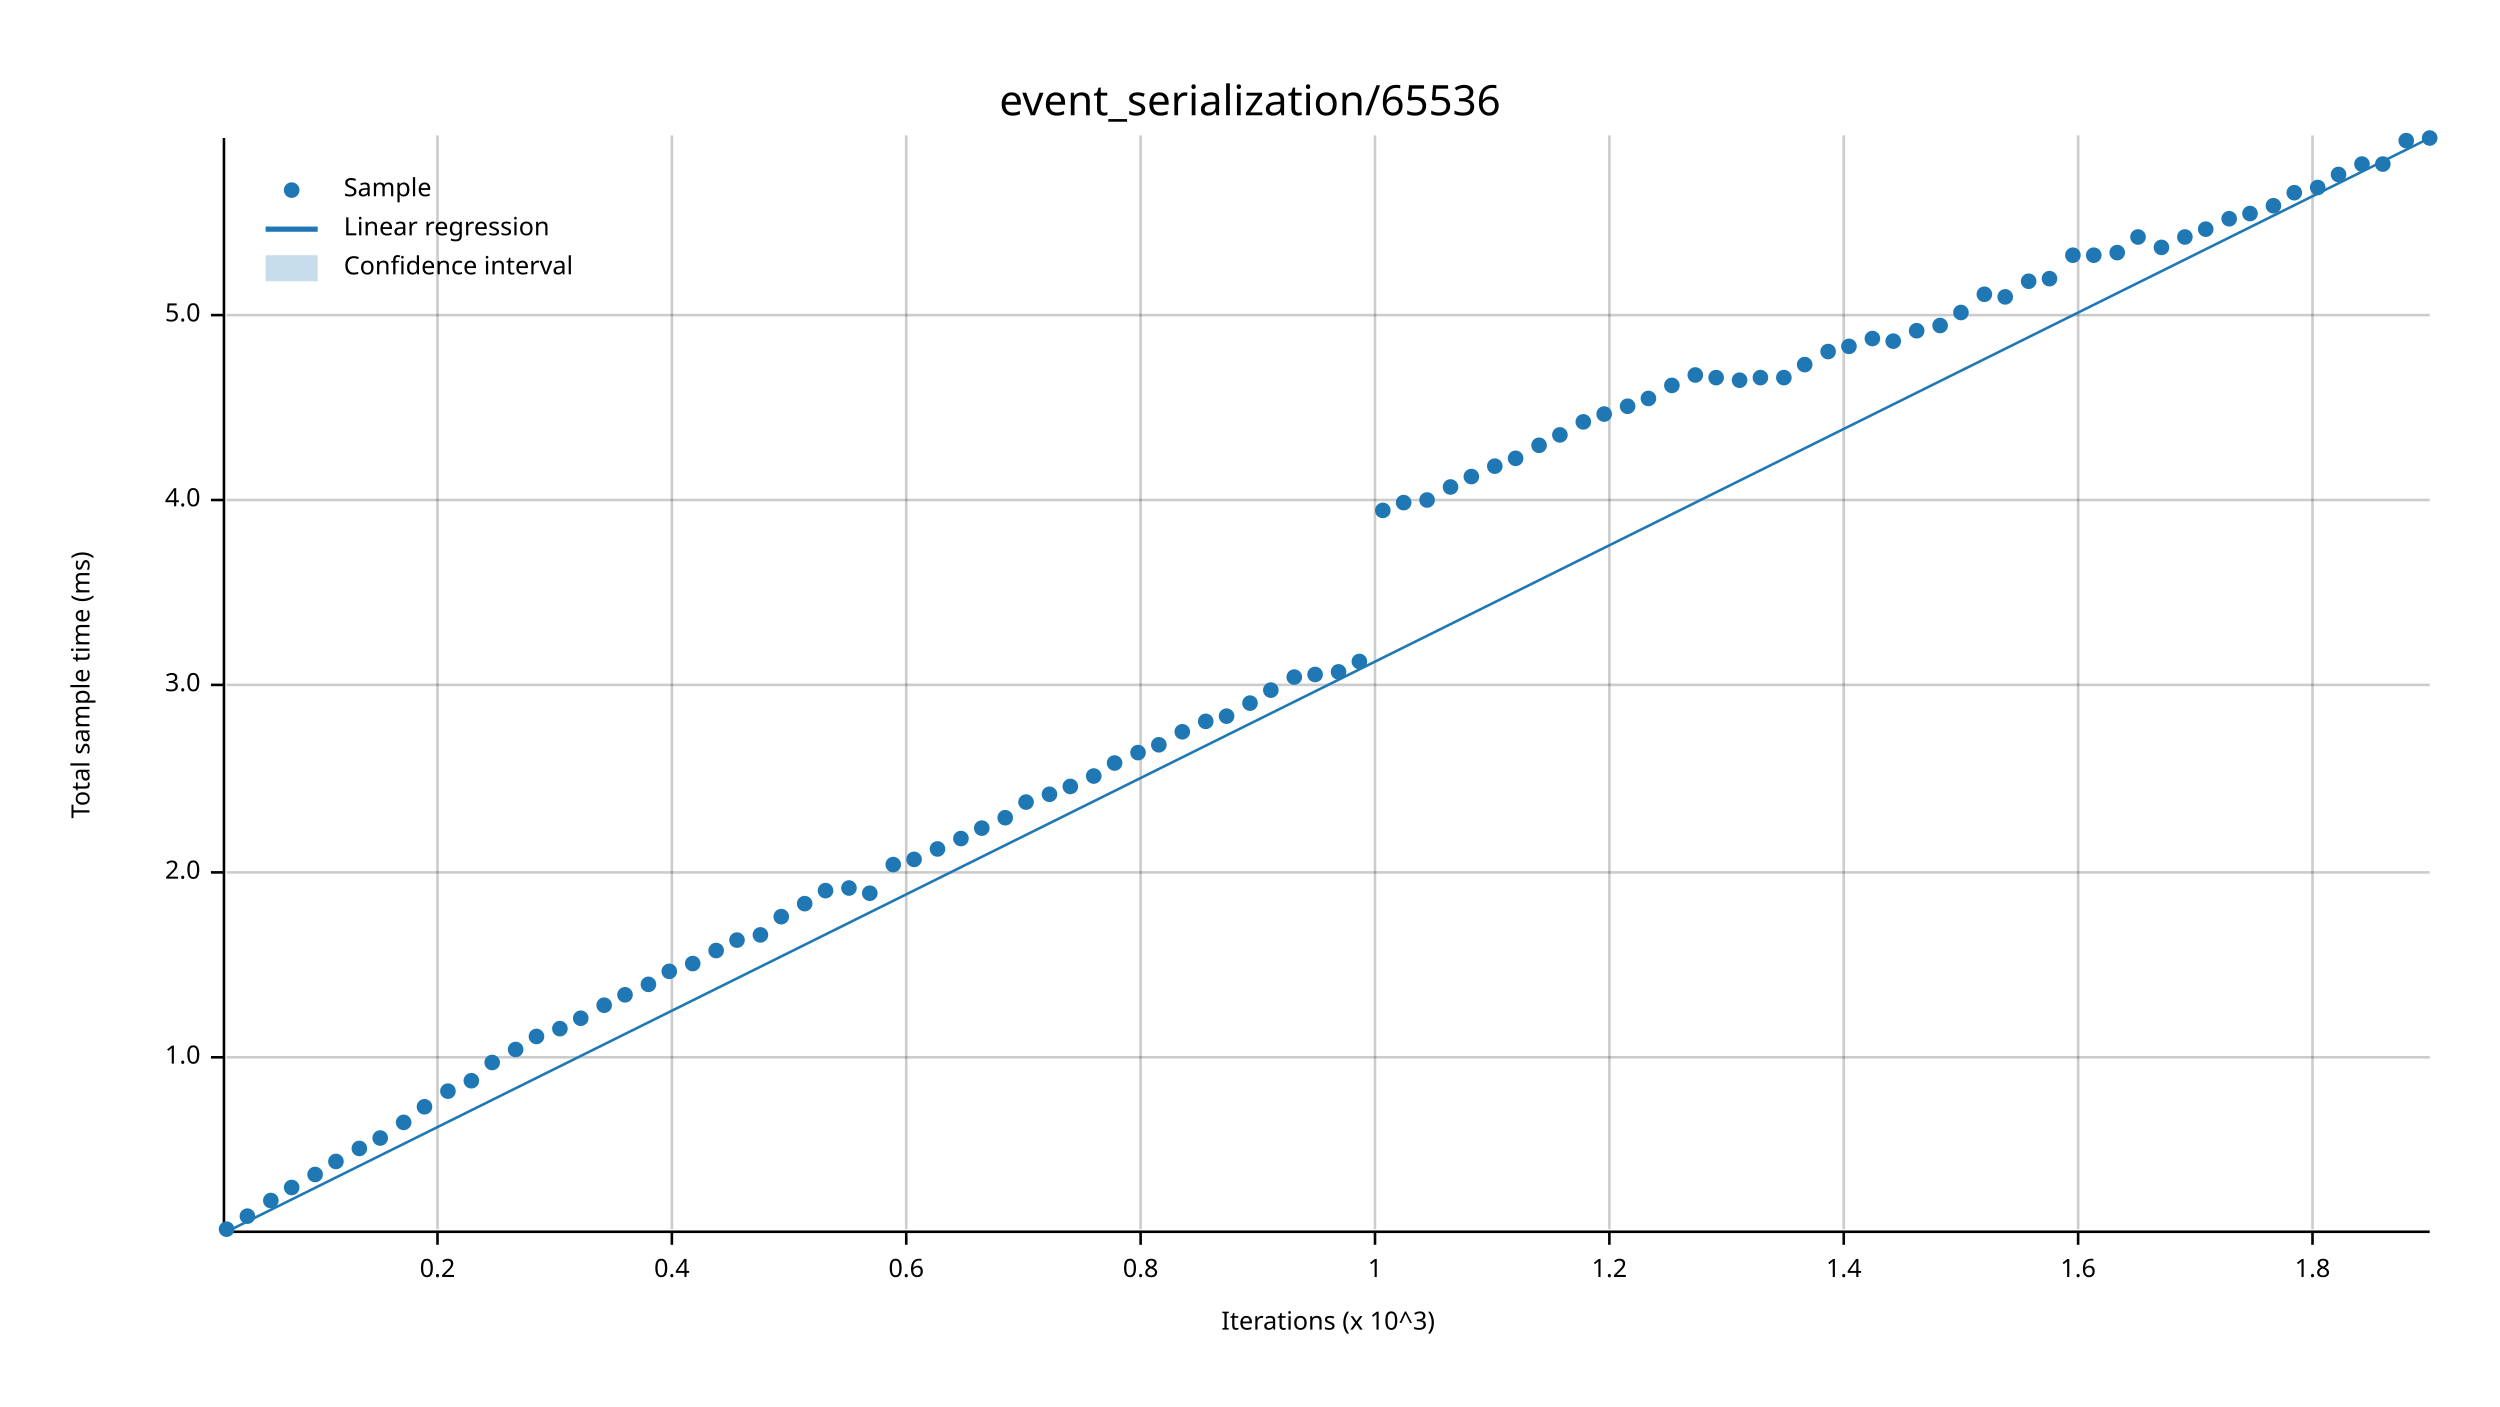
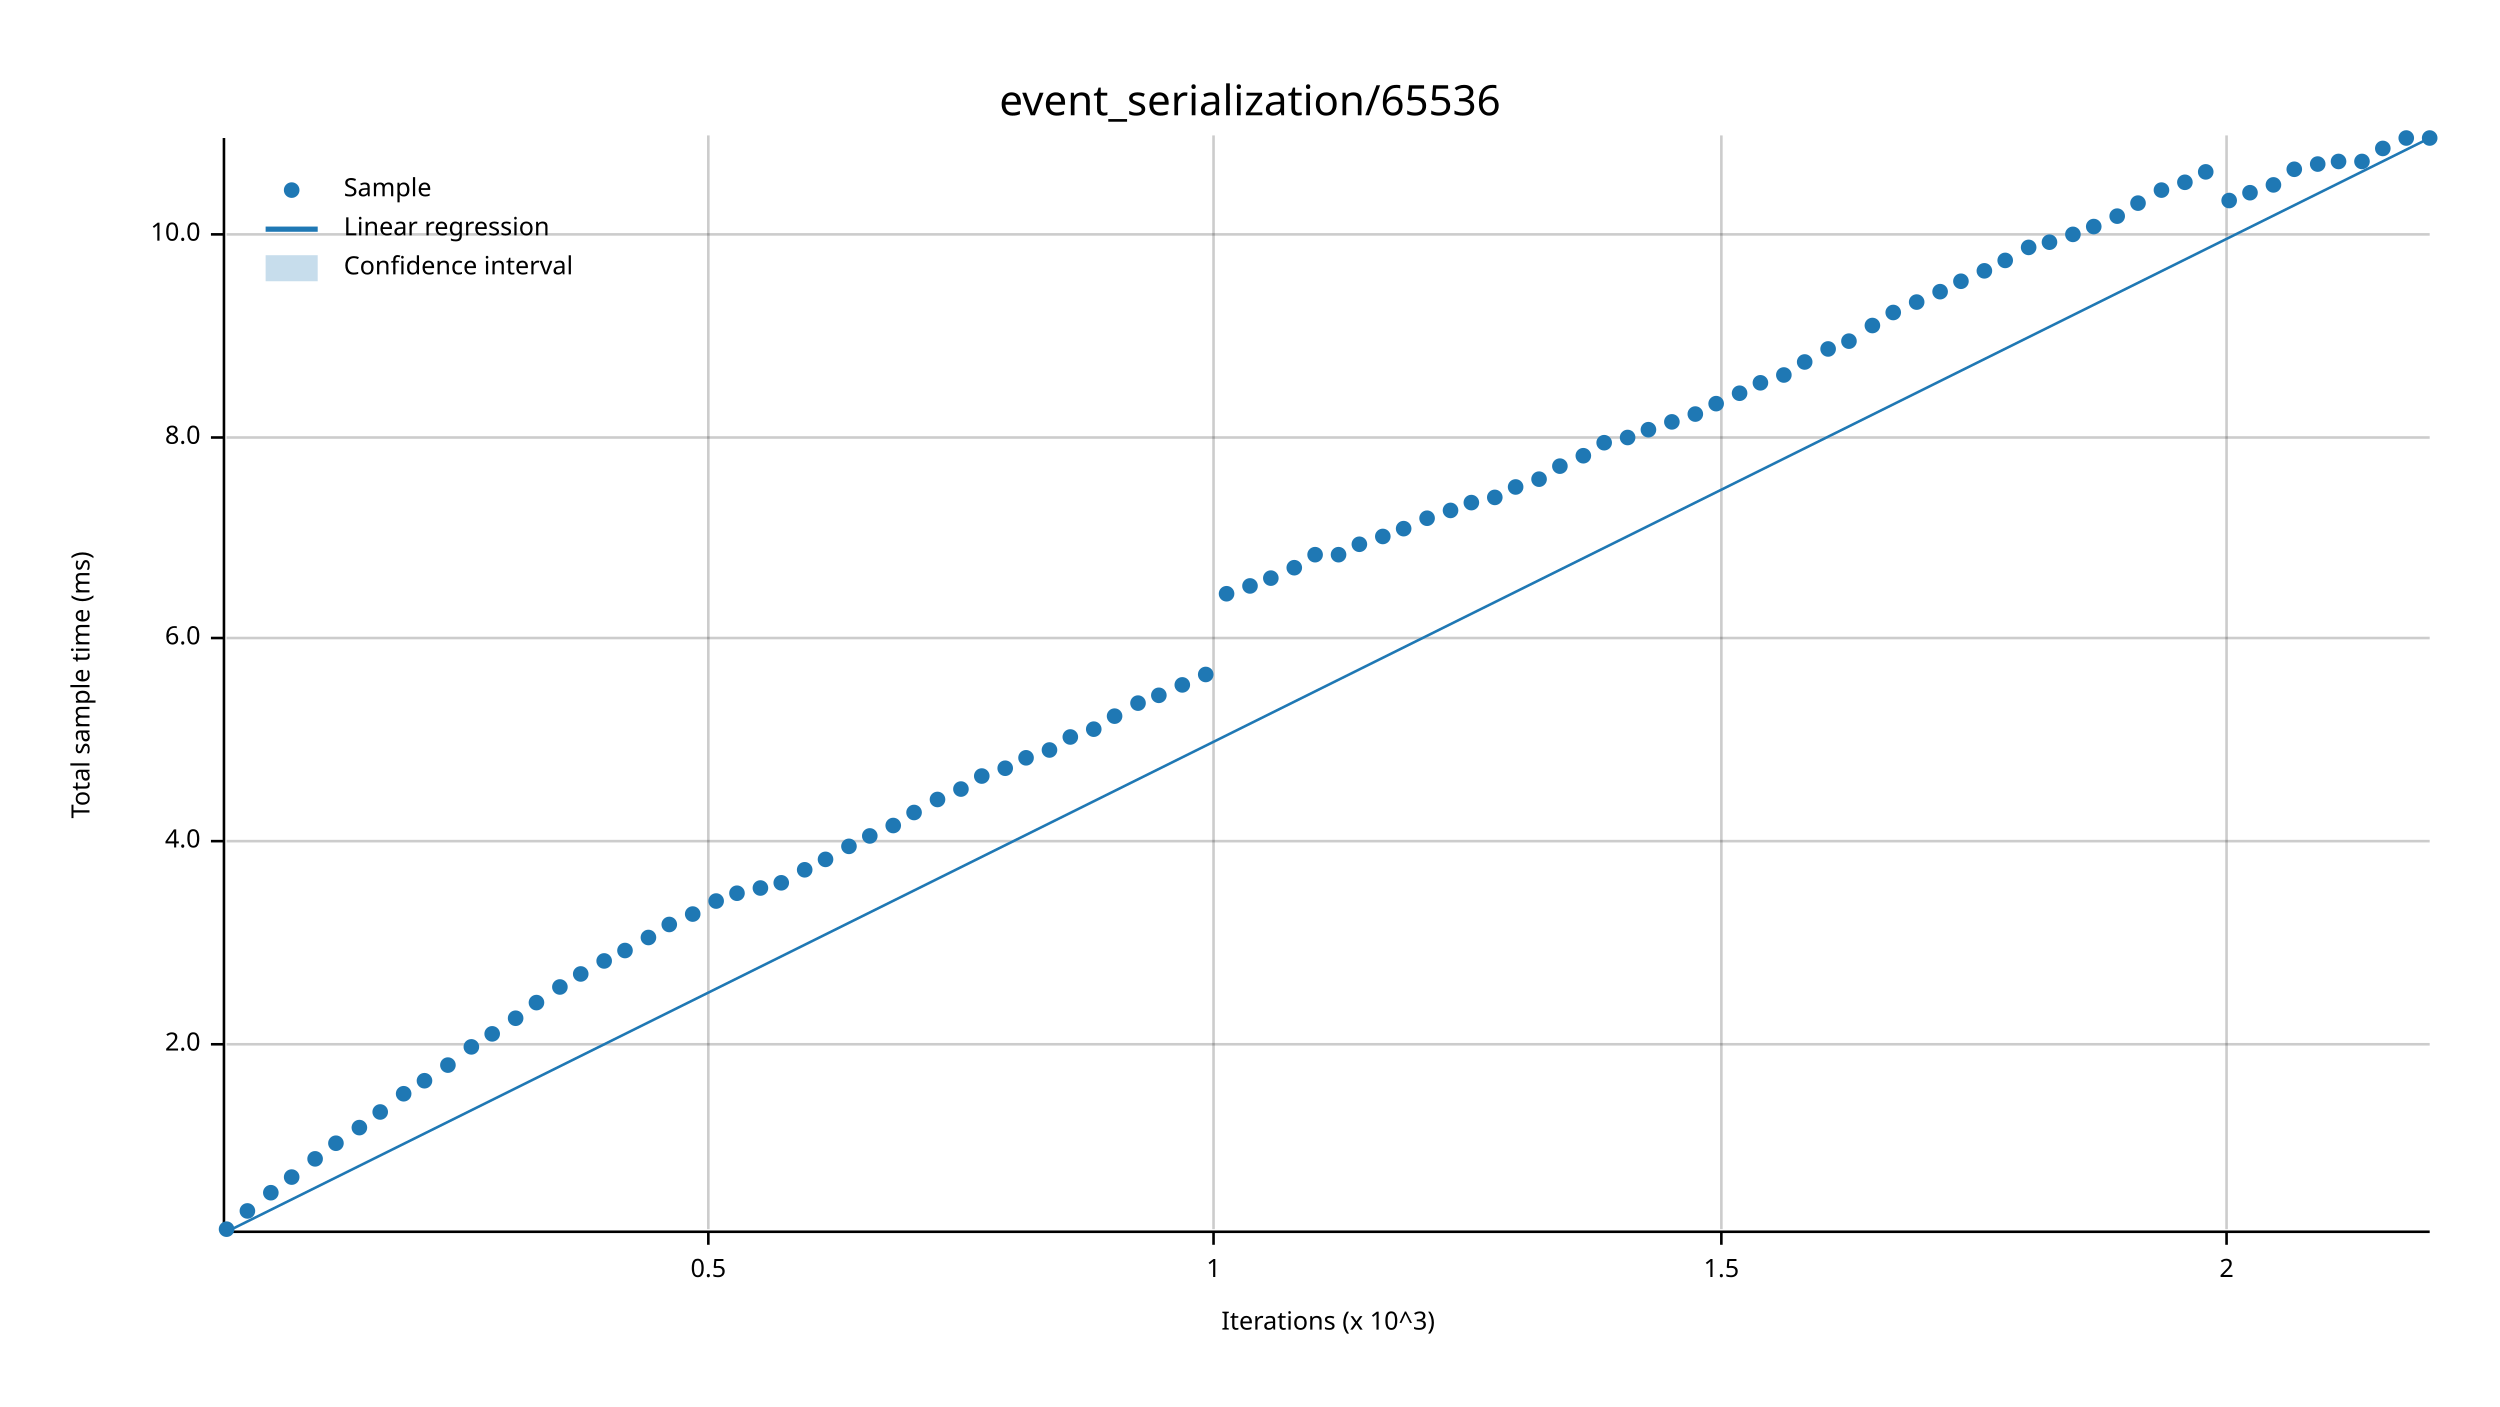
<svg xmlns="http://www.w3.org/2000/svg" width="960" height="540" viewBox="0 0 960 540">
  <text x="480" y="32" dy="0.76em" text-anchor="middle" font-family="sans-serif" font-size="16.129" opacity="1" fill="#000000">
event_serialization/65536
</text>
  <text x="27" y="263" dy="0.76em" text-anchor="middle" font-family="sans-serif" font-size="9.677" opacity="1" fill="#000000" transform="rotate(270, 27, 263)">
Total sample time (ms)
</text>
  <text x="510" y="513" dy="-0.5ex" text-anchor="middle" font-family="sans-serif" font-size="9.677" opacity="1" fill="#000000">
Iterations (x 10^3)
</text>
-   <line opacity="0.2" stroke="#000000" stroke-width="1" x1="168" y1="472" x2="168" y2="52" />
-   <line opacity="0.2" stroke="#000000" stroke-width="1" x1="258" y1="472" x2="258" y2="52" />
-   <line opacity="0.2" stroke="#000000" stroke-width="1" x1="348" y1="472" x2="348" y2="52" />
-   <line opacity="0.2" stroke="#000000" stroke-width="1" x1="438" y1="472" x2="438" y2="52" />
-   <line opacity="0.2" stroke="#000000" stroke-width="1" x1="528" y1="472" x2="528" y2="52" />
-   <line opacity="0.2" stroke="#000000" stroke-width="1" x1="618" y1="472" x2="618" y2="52" />
-   <line opacity="0.2" stroke="#000000" stroke-width="1" x1="708" y1="472" x2="708" y2="52" />
-   <line opacity="0.2" stroke="#000000" stroke-width="1" x1="798" y1="472" x2="798" y2="52" />
-   <line opacity="0.2" stroke="#000000" stroke-width="1" x1="888" y1="472" x2="888" y2="52" />
-   <line opacity="0.2" stroke="#000000" stroke-width="1" x1="87" y1="406" x2="933" y2="406" />
-   <line opacity="0.2" stroke="#000000" stroke-width="1" x1="87" y1="335" x2="933" y2="335" />
-   <line opacity="0.2" stroke="#000000" stroke-width="1" x1="87" y1="263" x2="933" y2="263" />
-   <line opacity="0.2" stroke="#000000" stroke-width="1" x1="87" y1="192" x2="933" y2="192" />
-   <line opacity="0.2" stroke="#000000" stroke-width="1" x1="87" y1="121" x2="933" y2="121" />
+   <line opacity="0.2" stroke="#000000" stroke-width="1" x1="272" y1="472" x2="272" y2="52" />
+   <line opacity="0.2" stroke="#000000" stroke-width="1" x1="466" y1="472" x2="466" y2="52" />
+   <line opacity="0.2" stroke="#000000" stroke-width="1" x1="661" y1="472" x2="661" y2="52" />
+   <line opacity="0.2" stroke="#000000" stroke-width="1" x1="855" y1="472" x2="855" y2="52" />
+   <line opacity="0.2" stroke="#000000" stroke-width="1" x1="87" y1="401" x2="933" y2="401" />
+   <line opacity="0.2" stroke="#000000" stroke-width="1" x1="87" y1="323" x2="933" y2="323" />
+   <line opacity="0.2" stroke="#000000" stroke-width="1" x1="87" y1="245" x2="933" y2="245" />
+   <line opacity="0.2" stroke="#000000" stroke-width="1" x1="87" y1="168" x2="933" y2="168" />
+   <line opacity="0.2" stroke="#000000" stroke-width="1" x1="87" y1="90" x2="933" y2="90" />
  <polyline fill="none" opacity="1" stroke="#000000" stroke-width="1" points="86,53 86,473 " />
-   <text x="77" y="406" dy="0.5ex" text-anchor="end" font-family="sans-serif" font-size="9.677" opacity="1" fill="#000000">
- 1.0
- </text>
-   <polyline fill="none" opacity="1" stroke="#000000" stroke-width="1" points="81,406 86,406 " />
-   <text x="77" y="335" dy="0.5ex" text-anchor="end" font-family="sans-serif" font-size="9.677" opacity="1" fill="#000000">
+   <text x="77" y="401" dy="0.5ex" text-anchor="end" font-family="sans-serif" font-size="9.677" opacity="1" fill="#000000">
2.0
</text>
-   <polyline fill="none" opacity="1" stroke="#000000" stroke-width="1" points="81,335 86,335 " />
-   <text x="77" y="263" dy="0.5ex" text-anchor="end" font-family="sans-serif" font-size="9.677" opacity="1" fill="#000000">
- 3.0
- </text>
-   <polyline fill="none" opacity="1" stroke="#000000" stroke-width="1" points="81,263 86,263 " />
-   <text x="77" y="192" dy="0.5ex" text-anchor="end" font-family="sans-serif" font-size="9.677" opacity="1" fill="#000000">
+   <polyline fill="none" opacity="1" stroke="#000000" stroke-width="1" points="81,401 86,401 " />
+   <text x="77" y="323" dy="0.5ex" text-anchor="end" font-family="sans-serif" font-size="9.677" opacity="1" fill="#000000">
4.0
</text>
-   <polyline fill="none" opacity="1" stroke="#000000" stroke-width="1" points="81,192 86,192 " />
-   <text x="77" y="121" dy="0.5ex" text-anchor="end" font-family="sans-serif" font-size="9.677" opacity="1" fill="#000000">
- 5.0
+   <polyline fill="none" opacity="1" stroke="#000000" stroke-width="1" points="81,323 86,323 " />
+   <text x="77" y="245" dy="0.5ex" text-anchor="end" font-family="sans-serif" font-size="9.677" opacity="1" fill="#000000">
+ 6.0
</text>
-   <polyline fill="none" opacity="1" stroke="#000000" stroke-width="1" points="81,121 86,121 " />
+   <polyline fill="none" opacity="1" stroke="#000000" stroke-width="1" points="81,245 86,245 " />
+   <text x="77" y="168" dy="0.5ex" text-anchor="end" font-family="sans-serif" font-size="9.677" opacity="1" fill="#000000">
+ 8.0
+ </text>
+   <polyline fill="none" opacity="1" stroke="#000000" stroke-width="1" points="81,168 86,168 " />
+   <text x="77" y="90" dy="0.5ex" text-anchor="end" font-family="sans-serif" font-size="9.677" opacity="1" fill="#000000">
+ 10.0
+ </text>
+   <polyline fill="none" opacity="1" stroke="#000000" stroke-width="1" points="81,90 86,90 " />
  <polyline fill="none" opacity="1" stroke="#000000" stroke-width="1" points="87,473 933,473 " />
-   <text x="168" y="483" dy="0.76em" text-anchor="middle" font-family="sans-serif" font-size="9.677" opacity="1" fill="#000000">
- 0.2
+   <text x="272" y="483" dy="0.76em" text-anchor="middle" font-family="sans-serif" font-size="9.677" opacity="1" fill="#000000">
+ 0.5
</text>
-   <polyline fill="none" opacity="1" stroke="#000000" stroke-width="1" points="168,473 168,478 " />
-   <text x="258" y="483" dy="0.76em" text-anchor="middle" font-family="sans-serif" font-size="9.677" opacity="1" fill="#000000">
- 0.4
- </text>
-   <polyline fill="none" opacity="1" stroke="#000000" stroke-width="1" points="258,473 258,478 " />
-   <text x="348" y="483" dy="0.76em" text-anchor="middle" font-family="sans-serif" font-size="9.677" opacity="1" fill="#000000">
- 0.6
- </text>
-   <polyline fill="none" opacity="1" stroke="#000000" stroke-width="1" points="348,473 348,478 " />
-   <text x="438" y="483" dy="0.76em" text-anchor="middle" font-family="sans-serif" font-size="9.677" opacity="1" fill="#000000">
- 0.8
- </text>
-   <polyline fill="none" opacity="1" stroke="#000000" stroke-width="1" points="438,473 438,478 " />
-   <text x="528" y="483" dy="0.76em" text-anchor="middle" font-family="sans-serif" font-size="9.677" opacity="1" fill="#000000">
+   <polyline fill="none" opacity="1" stroke="#000000" stroke-width="1" points="272,473 272,478 " />
+   <text x="466" y="483" dy="0.76em" text-anchor="middle" font-family="sans-serif" font-size="9.677" opacity="1" fill="#000000">
1
</text>
-   <polyline fill="none" opacity="1" stroke="#000000" stroke-width="1" points="528,473 528,478 " />
-   <text x="618" y="483" dy="0.76em" text-anchor="middle" font-family="sans-serif" font-size="9.677" opacity="1" fill="#000000">
- 1.2
+   <polyline fill="none" opacity="1" stroke="#000000" stroke-width="1" points="466,473 466,478 " />
+   <text x="661" y="483" dy="0.76em" text-anchor="middle" font-family="sans-serif" font-size="9.677" opacity="1" fill="#000000">
+ 1.5
</text>
-   <polyline fill="none" opacity="1" stroke="#000000" stroke-width="1" points="618,473 618,478 " />
-   <text x="708" y="483" dy="0.76em" text-anchor="middle" font-family="sans-serif" font-size="9.677" opacity="1" fill="#000000">
- 1.4
+   <polyline fill="none" opacity="1" stroke="#000000" stroke-width="1" points="661,473 661,478 " />
+   <text x="855" y="483" dy="0.76em" text-anchor="middle" font-family="sans-serif" font-size="9.677" opacity="1" fill="#000000">
+ 2
</text>
-   <polyline fill="none" opacity="1" stroke="#000000" stroke-width="1" points="708,473 708,478 " />
-   <text x="798" y="483" dy="0.76em" text-anchor="middle" font-family="sans-serif" font-size="9.677" opacity="1" fill="#000000">
- 1.6
- </text>
-   <polyline fill="none" opacity="1" stroke="#000000" stroke-width="1" points="798,473 798,478 " />
-   <text x="888" y="483" dy="0.76em" text-anchor="middle" font-family="sans-serif" font-size="9.677" opacity="1" fill="#000000">
- 1.8
- </text>
-   <polyline fill="none" opacity="1" stroke="#000000" stroke-width="1" points="888,473 888,478 " />
+   <polyline fill="none" opacity="1" stroke="#000000" stroke-width="1" points="855,473 855,478 " />
  <circle cx="87" cy="472" r="3" opacity="1" fill="#1F78B4" stroke="none" stroke-width="1" />
-   <circle cx="95" cy="467" r="3" opacity="1" fill="#1F78B4" stroke="none" stroke-width="1" />
-   <circle cx="104" cy="461" r="3" opacity="1" fill="#1F78B4" stroke="none" stroke-width="1" />
-   <circle cx="112" cy="456" r="3" opacity="1" fill="#1F78B4" stroke="none" stroke-width="1" />
-   <circle cx="121" cy="451" r="3" opacity="1" fill="#1F78B4" stroke="none" stroke-width="1" />
-   <circle cx="129" cy="446" r="3" opacity="1" fill="#1F78B4" stroke="none" stroke-width="1" />
-   <circle cx="138" cy="441" r="3" opacity="1" fill="#1F78B4" stroke="none" stroke-width="1" />
-   <circle cx="146" cy="437" r="3" opacity="1" fill="#1F78B4" stroke="none" stroke-width="1" />
-   <circle cx="155" cy="431" r="3" opacity="1" fill="#1F78B4" stroke="none" stroke-width="1" />
-   <circle cx="163" cy="425" r="3" opacity="1" fill="#1F78B4" stroke="none" stroke-width="1" />
-   <circle cx="172" cy="419" r="3" opacity="1" fill="#1F78B4" stroke="none" stroke-width="1" />
-   <circle cx="181" cy="415" r="3" opacity="1" fill="#1F78B4" stroke="none" stroke-width="1" />
-   <circle cx="189" cy="408" r="3" opacity="1" fill="#1F78B4" stroke="none" stroke-width="1" />
-   <circle cx="198" cy="403" r="3" opacity="1" fill="#1F78B4" stroke="none" stroke-width="1" />
-   <circle cx="206" cy="398" r="3" opacity="1" fill="#1F78B4" stroke="none" stroke-width="1" />
-   <circle cx="215" cy="395" r="3" opacity="1" fill="#1F78B4" stroke="none" stroke-width="1" />
-   <circle cx="223" cy="391" r="3" opacity="1" fill="#1F78B4" stroke="none" stroke-width="1" />
-   <circle cx="232" cy="386" r="3" opacity="1" fill="#1F78B4" stroke="none" stroke-width="1" />
-   <circle cx="240" cy="382" r="3" opacity="1" fill="#1F78B4" stroke="none" stroke-width="1" />
-   <circle cx="249" cy="378" r="3" opacity="1" fill="#1F78B4" stroke="none" stroke-width="1" />
-   <circle cx="257" cy="373" r="3" opacity="1" fill="#1F78B4" stroke="none" stroke-width="1" />
-   <circle cx="266" cy="370" r="3" opacity="1" fill="#1F78B4" stroke="none" stroke-width="1" />
-   <circle cx="275" cy="365" r="3" opacity="1" fill="#1F78B4" stroke="none" stroke-width="1" />
-   <circle cx="283" cy="361" r="3" opacity="1" fill="#1F78B4" stroke="none" stroke-width="1" />
-   <circle cx="292" cy="359" r="3" opacity="1" fill="#1F78B4" stroke="none" stroke-width="1" />
-   <circle cx="300" cy="352" r="3" opacity="1" fill="#1F78B4" stroke="none" stroke-width="1" />
-   <circle cx="309" cy="347" r="3" opacity="1" fill="#1F78B4" stroke="none" stroke-width="1" />
-   <circle cx="317" cy="342" r="3" opacity="1" fill="#1F78B4" stroke="none" stroke-width="1" />
-   <circle cx="326" cy="341" r="3" opacity="1" fill="#1F78B4" stroke="none" stroke-width="1" />
-   <circle cx="334" cy="343" r="3" opacity="1" fill="#1F78B4" stroke="none" stroke-width="1" />
-   <circle cx="343" cy="332" r="3" opacity="1" fill="#1F78B4" stroke="none" stroke-width="1" />
-   <circle cx="351" cy="330" r="3" opacity="1" fill="#1F78B4" stroke="none" stroke-width="1" />
-   <circle cx="360" cy="326" r="3" opacity="1" fill="#1F78B4" stroke="none" stroke-width="1" />
-   <circle cx="369" cy="322" r="3" opacity="1" fill="#1F78B4" stroke="none" stroke-width="1" />
-   <circle cx="377" cy="318" r="3" opacity="1" fill="#1F78B4" stroke="none" stroke-width="1" />
-   <circle cx="386" cy="314" r="3" opacity="1" fill="#1F78B4" stroke="none" stroke-width="1" />
-   <circle cx="394" cy="308" r="3" opacity="1" fill="#1F78B4" stroke="none" stroke-width="1" />
-   <circle cx="403" cy="305" r="3" opacity="1" fill="#1F78B4" stroke="none" stroke-width="1" />
-   <circle cx="411" cy="302" r="3" opacity="1" fill="#1F78B4" stroke="none" stroke-width="1" />
-   <circle cx="420" cy="298" r="3" opacity="1" fill="#1F78B4" stroke="none" stroke-width="1" />
-   <circle cx="428" cy="293" r="3" opacity="1" fill="#1F78B4" stroke="none" stroke-width="1" />
-   <circle cx="437" cy="289" r="3" opacity="1" fill="#1F78B4" stroke="none" stroke-width="1" />
-   <circle cx="445" cy="286" r="3" opacity="1" fill="#1F78B4" stroke="none" stroke-width="1" />
-   <circle cx="454" cy="281" r="3" opacity="1" fill="#1F78B4" stroke="none" stroke-width="1" />
-   <circle cx="463" cy="277" r="3" opacity="1" fill="#1F78B4" stroke="none" stroke-width="1" />
-   <circle cx="471" cy="275" r="3" opacity="1" fill="#1F78B4" stroke="none" stroke-width="1" />
-   <circle cx="480" cy="270" r="3" opacity="1" fill="#1F78B4" stroke="none" stroke-width="1" />
-   <circle cx="488" cy="265" r="3" opacity="1" fill="#1F78B4" stroke="none" stroke-width="1" />
-   <circle cx="497" cy="260" r="3" opacity="1" fill="#1F78B4" stroke="none" stroke-width="1" />
-   <circle cx="505" cy="259" r="3" opacity="1" fill="#1F78B4" stroke="none" stroke-width="1" />
-   <circle cx="514" cy="258" r="3" opacity="1" fill="#1F78B4" stroke="none" stroke-width="1" />
-   <circle cx="522" cy="254" r="3" opacity="1" fill="#1F78B4" stroke="none" stroke-width="1" />
-   <circle cx="531" cy="196" r="3" opacity="1" fill="#1F78B4" stroke="none" stroke-width="1" />
-   <circle cx="539" cy="193" r="3" opacity="1" fill="#1F78B4" stroke="none" stroke-width="1" />
-   <circle cx="548" cy="192" r="3" opacity="1" fill="#1F78B4" stroke="none" stroke-width="1" />
-   <circle cx="557" cy="187" r="3" opacity="1" fill="#1F78B4" stroke="none" stroke-width="1" />
-   <circle cx="565" cy="183" r="3" opacity="1" fill="#1F78B4" stroke="none" stroke-width="1" />
-   <circle cx="574" cy="179" r="3" opacity="1" fill="#1F78B4" stroke="none" stroke-width="1" />
-   <circle cx="582" cy="176" r="3" opacity="1" fill="#1F78B4" stroke="none" stroke-width="1" />
-   <circle cx="591" cy="171" r="3" opacity="1" fill="#1F78B4" stroke="none" stroke-width="1" />
-   <circle cx="599" cy="167" r="3" opacity="1" fill="#1F78B4" stroke="none" stroke-width="1" />
-   <circle cx="608" cy="162" r="3" opacity="1" fill="#1F78B4" stroke="none" stroke-width="1" />
-   <circle cx="616" cy="159" r="3" opacity="1" fill="#1F78B4" stroke="none" stroke-width="1" />
-   <circle cx="625" cy="156" r="3" opacity="1" fill="#1F78B4" stroke="none" stroke-width="1" />
-   <circle cx="633" cy="153" r="3" opacity="1" fill="#1F78B4" stroke="none" stroke-width="1" />
-   <circle cx="642" cy="148" r="3" opacity="1" fill="#1F78B4" stroke="none" stroke-width="1" />
-   <circle cx="651" cy="144" r="3" opacity="1" fill="#1F78B4" stroke="none" stroke-width="1" />
-   <circle cx="659" cy="145" r="3" opacity="1" fill="#1F78B4" stroke="none" stroke-width="1" />
-   <circle cx="668" cy="146" r="3" opacity="1" fill="#1F78B4" stroke="none" stroke-width="1" />
-   <circle cx="676" cy="145" r="3" opacity="1" fill="#1F78B4" stroke="none" stroke-width="1" />
-   <circle cx="685" cy="145" r="3" opacity="1" fill="#1F78B4" stroke="none" stroke-width="1" />
-   <circle cx="693" cy="140" r="3" opacity="1" fill="#1F78B4" stroke="none" stroke-width="1" />
-   <circle cx="702" cy="135" r="3" opacity="1" fill="#1F78B4" stroke="none" stroke-width="1" />
-   <circle cx="710" cy="133" r="3" opacity="1" fill="#1F78B4" stroke="none" stroke-width="1" />
-   <circle cx="719" cy="130" r="3" opacity="1" fill="#1F78B4" stroke="none" stroke-width="1" />
-   <circle cx="727" cy="131" r="3" opacity="1" fill="#1F78B4" stroke="none" stroke-width="1" />
-   <circle cx="736" cy="127" r="3" opacity="1" fill="#1F78B4" stroke="none" stroke-width="1" />
-   <circle cx="745" cy="125" r="3" opacity="1" fill="#1F78B4" stroke="none" stroke-width="1" />
-   <circle cx="753" cy="120" r="3" opacity="1" fill="#1F78B4" stroke="none" stroke-width="1" />
-   <circle cx="762" cy="113" r="3" opacity="1" fill="#1F78B4" stroke="none" stroke-width="1" />
-   <circle cx="770" cy="114" r="3" opacity="1" fill="#1F78B4" stroke="none" stroke-width="1" />
-   <circle cx="779" cy="108" r="3" opacity="1" fill="#1F78B4" stroke="none" stroke-width="1" />
-   <circle cx="787" cy="107" r="3" opacity="1" fill="#1F78B4" stroke="none" stroke-width="1" />
-   <circle cx="796" cy="98" r="3" opacity="1" fill="#1F78B4" stroke="none" stroke-width="1" />
-   <circle cx="804" cy="98" r="3" opacity="1" fill="#1F78B4" stroke="none" stroke-width="1" />
-   <circle cx="813" cy="97" r="3" opacity="1" fill="#1F78B4" stroke="none" stroke-width="1" />
-   <circle cx="821" cy="91" r="3" opacity="1" fill="#1F78B4" stroke="none" stroke-width="1" />
-   <circle cx="830" cy="95" r="3" opacity="1" fill="#1F78B4" stroke="none" stroke-width="1" />
-   <circle cx="839" cy="91" r="3" opacity="1" fill="#1F78B4" stroke="none" stroke-width="1" />
-   <circle cx="847" cy="88" r="3" opacity="1" fill="#1F78B4" stroke="none" stroke-width="1" />
-   <circle cx="856" cy="84" r="3" opacity="1" fill="#1F78B4" stroke="none" stroke-width="1" />
-   <circle cx="864" cy="82" r="3" opacity="1" fill="#1F78B4" stroke="none" stroke-width="1" />
-   <circle cx="873" cy="79" r="3" opacity="1" fill="#1F78B4" stroke="none" stroke-width="1" />
-   <circle cx="881" cy="74" r="3" opacity="1" fill="#1F78B4" stroke="none" stroke-width="1" />
-   <circle cx="890" cy="72" r="3" opacity="1" fill="#1F78B4" stroke="none" stroke-width="1" />
-   <circle cx="898" cy="67" r="3" opacity="1" fill="#1F78B4" stroke="none" stroke-width="1" />
-   <circle cx="907" cy="63" r="3" opacity="1" fill="#1F78B4" stroke="none" stroke-width="1" />
-   <circle cx="915" cy="63" r="3" opacity="1" fill="#1F78B4" stroke="none" stroke-width="1" />
-   <circle cx="924" cy="54" r="3" opacity="1" fill="#1F78B4" stroke="none" stroke-width="1" />
+   <circle cx="95" cy="465" r="3" opacity="1" fill="#1F78B4" stroke="none" stroke-width="1" />
+   <circle cx="104" cy="458" r="3" opacity="1" fill="#1F78B4" stroke="none" stroke-width="1" />
+   <circle cx="112" cy="452" r="3" opacity="1" fill="#1F78B4" stroke="none" stroke-width="1" />
+   <circle cx="121" cy="445" r="3" opacity="1" fill="#1F78B4" stroke="none" stroke-width="1" />
+   <circle cx="129" cy="439" r="3" opacity="1" fill="#1F78B4" stroke="none" stroke-width="1" />
+   <circle cx="138" cy="433" r="3" opacity="1" fill="#1F78B4" stroke="none" stroke-width="1" />
+   <circle cx="146" cy="427" r="3" opacity="1" fill="#1F78B4" stroke="none" stroke-width="1" />
+   <circle cx="155" cy="420" r="3" opacity="1" fill="#1F78B4" stroke="none" stroke-width="1" />
+   <circle cx="163" cy="415" r="3" opacity="1" fill="#1F78B4" stroke="none" stroke-width="1" />
+   <circle cx="172" cy="409" r="3" opacity="1" fill="#1F78B4" stroke="none" stroke-width="1" />
+   <circle cx="181" cy="402" r="3" opacity="1" fill="#1F78B4" stroke="none" stroke-width="1" />
+   <circle cx="189" cy="397" r="3" opacity="1" fill="#1F78B4" stroke="none" stroke-width="1" />
+   <circle cx="198" cy="391" r="3" opacity="1" fill="#1F78B4" stroke="none" stroke-width="1" />
+   <circle cx="206" cy="385" r="3" opacity="1" fill="#1F78B4" stroke="none" stroke-width="1" />
+   <circle cx="215" cy="379" r="3" opacity="1" fill="#1F78B4" stroke="none" stroke-width="1" />
+   <circle cx="223" cy="374" r="3" opacity="1" fill="#1F78B4" stroke="none" stroke-width="1" />
+   <circle cx="232" cy="369" r="3" opacity="1" fill="#1F78B4" stroke="none" stroke-width="1" />
+   <circle cx="240" cy="365" r="3" opacity="1" fill="#1F78B4" stroke="none" stroke-width="1" />
+   <circle cx="249" cy="360" r="3" opacity="1" fill="#1F78B4" stroke="none" stroke-width="1" />
+   <circle cx="257" cy="355" r="3" opacity="1" fill="#1F78B4" stroke="none" stroke-width="1" />
+   <circle cx="266" cy="351" r="3" opacity="1" fill="#1F78B4" stroke="none" stroke-width="1" />
+   <circle cx="275" cy="346" r="3" opacity="1" fill="#1F78B4" stroke="none" stroke-width="1" />
+   <circle cx="283" cy="343" r="3" opacity="1" fill="#1F78B4" stroke="none" stroke-width="1" />
+   <circle cx="292" cy="341" r="3" opacity="1" fill="#1F78B4" stroke="none" stroke-width="1" />
+   <circle cx="300" cy="339" r="3" opacity="1" fill="#1F78B4" stroke="none" stroke-width="1" />
+   <circle cx="309" cy="334" r="3" opacity="1" fill="#1F78B4" stroke="none" stroke-width="1" />
+   <circle cx="317" cy="330" r="3" opacity="1" fill="#1F78B4" stroke="none" stroke-width="1" />
+   <circle cx="326" cy="325" r="3" opacity="1" fill="#1F78B4" stroke="none" stroke-width="1" />
+   <circle cx="334" cy="321" r="3" opacity="1" fill="#1F78B4" stroke="none" stroke-width="1" />
+   <circle cx="343" cy="317" r="3" opacity="1" fill="#1F78B4" stroke="none" stroke-width="1" />
+   <circle cx="351" cy="312" r="3" opacity="1" fill="#1F78B4" stroke="none" stroke-width="1" />
+   <circle cx="360" cy="307" r="3" opacity="1" fill="#1F78B4" stroke="none" stroke-width="1" />
+   <circle cx="369" cy="303" r="3" opacity="1" fill="#1F78B4" stroke="none" stroke-width="1" />
+   <circle cx="377" cy="298" r="3" opacity="1" fill="#1F78B4" stroke="none" stroke-width="1" />
+   <circle cx="386" cy="295" r="3" opacity="1" fill="#1F78B4" stroke="none" stroke-width="1" />
+   <circle cx="394" cy="291" r="3" opacity="1" fill="#1F78B4" stroke="none" stroke-width="1" />
+   <circle cx="403" cy="288" r="3" opacity="1" fill="#1F78B4" stroke="none" stroke-width="1" />
+   <circle cx="411" cy="283" r="3" opacity="1" fill="#1F78B4" stroke="none" stroke-width="1" />
+   <circle cx="420" cy="280" r="3" opacity="1" fill="#1F78B4" stroke="none" stroke-width="1" />
+   <circle cx="428" cy="275" r="3" opacity="1" fill="#1F78B4" stroke="none" stroke-width="1" />
+   <circle cx="437" cy="270" r="3" opacity="1" fill="#1F78B4" stroke="none" stroke-width="1" />
+   <circle cx="445" cy="267" r="3" opacity="1" fill="#1F78B4" stroke="none" stroke-width="1" />
+   <circle cx="454" cy="263" r="3" opacity="1" fill="#1F78B4" stroke="none" stroke-width="1" />
+   <circle cx="463" cy="259" r="3" opacity="1" fill="#1F78B4" stroke="none" stroke-width="1" />
+   <circle cx="471" cy="228" r="3" opacity="1" fill="#1F78B4" stroke="none" stroke-width="1" />
+   <circle cx="480" cy="225" r="3" opacity="1" fill="#1F78B4" stroke="none" stroke-width="1" />
+   <circle cx="488" cy="222" r="3" opacity="1" fill="#1F78B4" stroke="none" stroke-width="1" />
+   <circle cx="497" cy="218" r="3" opacity="1" fill="#1F78B4" stroke="none" stroke-width="1" />
+   <circle cx="505" cy="213" r="3" opacity="1" fill="#1F78B4" stroke="none" stroke-width="1" />
+   <circle cx="514" cy="213" r="3" opacity="1" fill="#1F78B4" stroke="none" stroke-width="1" />
+   <circle cx="522" cy="209" r="3" opacity="1" fill="#1F78B4" stroke="none" stroke-width="1" />
+   <circle cx="531" cy="206" r="3" opacity="1" fill="#1F78B4" stroke="none" stroke-width="1" />
+   <circle cx="539" cy="203" r="3" opacity="1" fill="#1F78B4" stroke="none" stroke-width="1" />
+   <circle cx="548" cy="199" r="3" opacity="1" fill="#1F78B4" stroke="none" stroke-width="1" />
+   <circle cx="557" cy="196" r="3" opacity="1" fill="#1F78B4" stroke="none" stroke-width="1" />
+   <circle cx="565" cy="193" r="3" opacity="1" fill="#1F78B4" stroke="none" stroke-width="1" />
+   <circle cx="574" cy="191" r="3" opacity="1" fill="#1F78B4" stroke="none" stroke-width="1" />
+   <circle cx="582" cy="187" r="3" opacity="1" fill="#1F78B4" stroke="none" stroke-width="1" />
+   <circle cx="591" cy="184" r="3" opacity="1" fill="#1F78B4" stroke="none" stroke-width="1" />
+   <circle cx="599" cy="179" r="3" opacity="1" fill="#1F78B4" stroke="none" stroke-width="1" />
+   <circle cx="608" cy="175" r="3" opacity="1" fill="#1F78B4" stroke="none" stroke-width="1" />
+   <circle cx="616" cy="170" r="3" opacity="1" fill="#1F78B4" stroke="none" stroke-width="1" />
+   <circle cx="625" cy="168" r="3" opacity="1" fill="#1F78B4" stroke="none" stroke-width="1" />
+   <circle cx="633" cy="165" r="3" opacity="1" fill="#1F78B4" stroke="none" stroke-width="1" />
+   <circle cx="642" cy="162" r="3" opacity="1" fill="#1F78B4" stroke="none" stroke-width="1" />
+   <circle cx="651" cy="159" r="3" opacity="1" fill="#1F78B4" stroke="none" stroke-width="1" />
+   <circle cx="659" cy="155" r="3" opacity="1" fill="#1F78B4" stroke="none" stroke-width="1" />
+   <circle cx="668" cy="151" r="3" opacity="1" fill="#1F78B4" stroke="none" stroke-width="1" />
+   <circle cx="676" cy="147" r="3" opacity="1" fill="#1F78B4" stroke="none" stroke-width="1" />
+   <circle cx="685" cy="144" r="3" opacity="1" fill="#1F78B4" stroke="none" stroke-width="1" />
+   <circle cx="693" cy="139" r="3" opacity="1" fill="#1F78B4" stroke="none" stroke-width="1" />
+   <circle cx="702" cy="134" r="3" opacity="1" fill="#1F78B4" stroke="none" stroke-width="1" />
+   <circle cx="710" cy="131" r="3" opacity="1" fill="#1F78B4" stroke="none" stroke-width="1" />
+   <circle cx="719" cy="125" r="3" opacity="1" fill="#1F78B4" stroke="none" stroke-width="1" />
+   <circle cx="727" cy="120" r="3" opacity="1" fill="#1F78B4" stroke="none" stroke-width="1" />
+   <circle cx="736" cy="116" r="3" opacity="1" fill="#1F78B4" stroke="none" stroke-width="1" />
+   <circle cx="745" cy="112" r="3" opacity="1" fill="#1F78B4" stroke="none" stroke-width="1" />
+   <circle cx="753" cy="108" r="3" opacity="1" fill="#1F78B4" stroke="none" stroke-width="1" />
+   <circle cx="762" cy="104" r="3" opacity="1" fill="#1F78B4" stroke="none" stroke-width="1" />
+   <circle cx="770" cy="100" r="3" opacity="1" fill="#1F78B4" stroke="none" stroke-width="1" />
+   <circle cx="779" cy="95" r="3" opacity="1" fill="#1F78B4" stroke="none" stroke-width="1" />
+   <circle cx="787" cy="93" r="3" opacity="1" fill="#1F78B4" stroke="none" stroke-width="1" />
+   <circle cx="796" cy="90" r="3" opacity="1" fill="#1F78B4" stroke="none" stroke-width="1" />
+   <circle cx="804" cy="87" r="3" opacity="1" fill="#1F78B4" stroke="none" stroke-width="1" />
+   <circle cx="813" cy="83" r="3" opacity="1" fill="#1F78B4" stroke="none" stroke-width="1" />
+   <circle cx="821" cy="78" r="3" opacity="1" fill="#1F78B4" stroke="none" stroke-width="1" />
+   <circle cx="830" cy="73" r="3" opacity="1" fill="#1F78B4" stroke="none" stroke-width="1" />
+   <circle cx="839" cy="70" r="3" opacity="1" fill="#1F78B4" stroke="none" stroke-width="1" />
+   <circle cx="847" cy="66" r="3" opacity="1" fill="#1F78B4" stroke="none" stroke-width="1" />
+   <circle cx="856" cy="77" r="3" opacity="1" fill="#1F78B4" stroke="none" stroke-width="1" />
+   <circle cx="864" cy="74" r="3" opacity="1" fill="#1F78B4" stroke="none" stroke-width="1" />
+   <circle cx="873" cy="71" r="3" opacity="1" fill="#1F78B4" stroke="none" stroke-width="1" />
+   <circle cx="881" cy="65" r="3" opacity="1" fill="#1F78B4" stroke="none" stroke-width="1" />
+   <circle cx="890" cy="63" r="3" opacity="1" fill="#1F78B4" stroke="none" stroke-width="1" />
+   <circle cx="898" cy="62" r="3" opacity="1" fill="#1F78B4" stroke="none" stroke-width="1" />
+   <circle cx="907" cy="62" r="3" opacity="1" fill="#1F78B4" stroke="none" stroke-width="1" />
+   <circle cx="915" cy="57" r="3" opacity="1" fill="#1F78B4" stroke="none" stroke-width="1" />
+   <circle cx="924" cy="53" r="3" opacity="1" fill="#1F78B4" stroke="none" stroke-width="1" />
  <circle cx="933" cy="53" r="3" opacity="1" fill="#1F78B4" stroke="none" stroke-width="1" />
  <polyline fill="none" opacity="1" stroke="#1F78B4" stroke-width="1" points="87,473 933,53 " />
  <polygon opacity="0.25" fill="#1F78B4" points="87,473 933,53 933,53 " />
  <text x="132" y="68" dy="0.76em" text-anchor="start" font-family="sans-serif" font-size="9.677" opacity="1" fill="#000000">
Sample
</text>
  <text x="132" y="83" dy="0.76em" text-anchor="start" font-family="sans-serif" font-size="9.677" opacity="1" fill="#000000">
Linear regression
</text>
  <text x="132" y="98" dy="0.76em" text-anchor="start" font-family="sans-serif" font-size="9.677" opacity="1" fill="#000000">
Confidence interval
</text>
  <circle cx="112" cy="73" r="3" opacity="1" fill="#1F78B4" stroke="none" stroke-width="1" />
  <polyline fill="none" opacity="1" stroke="#1F78B4" stroke-width="2" points="102,88 122,88 " />
  <rect x="102" y="98" width="20" height="10" opacity="0.25" fill="#1F78B4" stroke="none" />
</svg>
